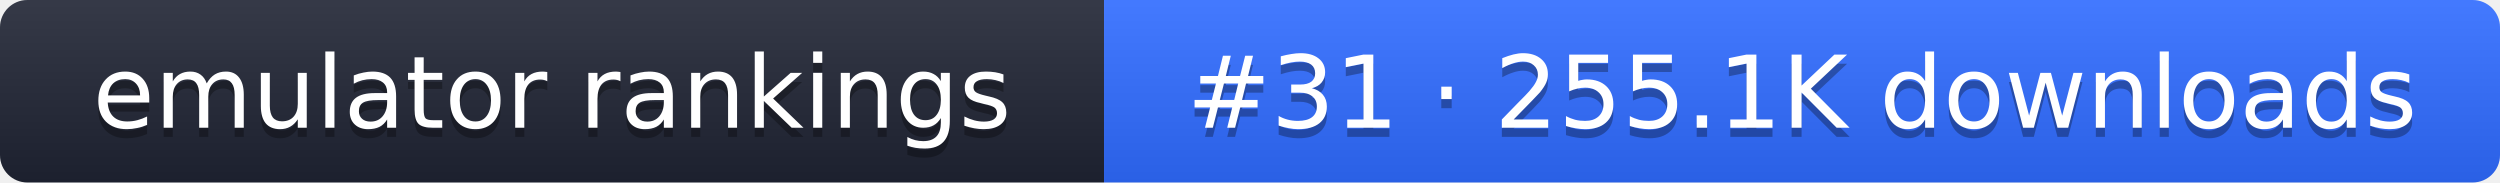
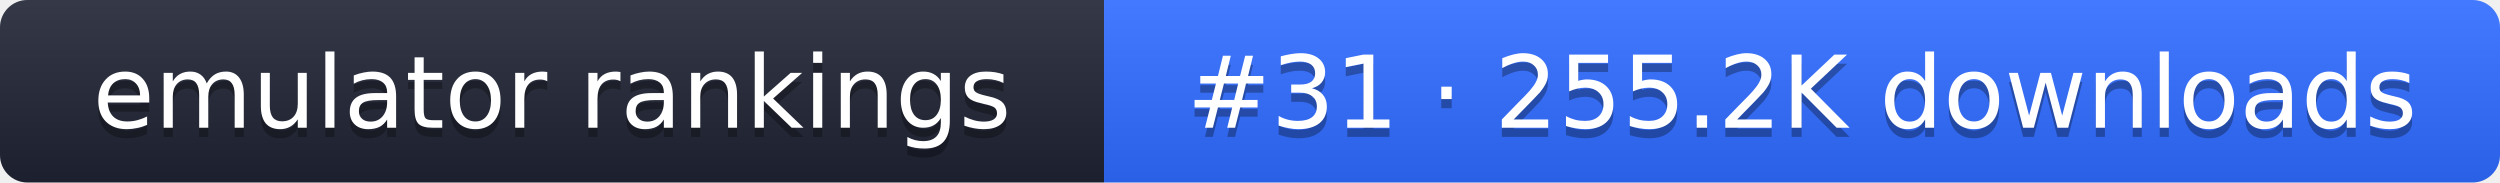
- <svg xmlns="http://www.w3.org/2000/svg" width="274" height="20" role="img" aria-label="emulator rankings: #31 · 255.1K downloads">
+ <svg xmlns="http://www.w3.org/2000/svg" width="274" height="20" role="img" aria-label="emulator rankings: #31 · 255.2K downloads">
  <linearGradient id="g" x2="0" y2="100%">
    <stop offset="0" stop-color="#fff" stop-opacity=".1" />
    <stop offset="1" stop-opacity=".1" />
  </linearGradient>
  <clipPath id="r">
    <rect width="274" height="20" rx="3" fill="#fff" />
  </clipPath>
  <g clip-path="url(#r)">
    <rect width="121" height="20" fill="#1f2433" />
    <rect x="121" width="153" height="20" fill="#2f6bff" />
    <rect width="274" height="20" fill="url(#g)" />
  </g>
  <g fill="#fff" text-anchor="middle" font-family="Verdana,DejaVu Sans,sans-serif" font-size="11">
    <text x="60.5" y="15" fill="#010101" fill-opacity=".3">emulator rankings</text>
    <text x="60.5" y="14">emulator rankings</text>
-     <text x="197.5" y="15" fill="#010101" fill-opacity=".3">#31 · 255.1K downloads</text>
-     <text x="197.5" y="14">#31 · 255.1K downloads</text>
+     <text x="197.5" y="15" fill="#010101" fill-opacity=".3">#31 · 255.2K downloads</text>
+     <text x="197.5" y="14">#31 · 255.2K downloads</text>
  </g>
</svg>
